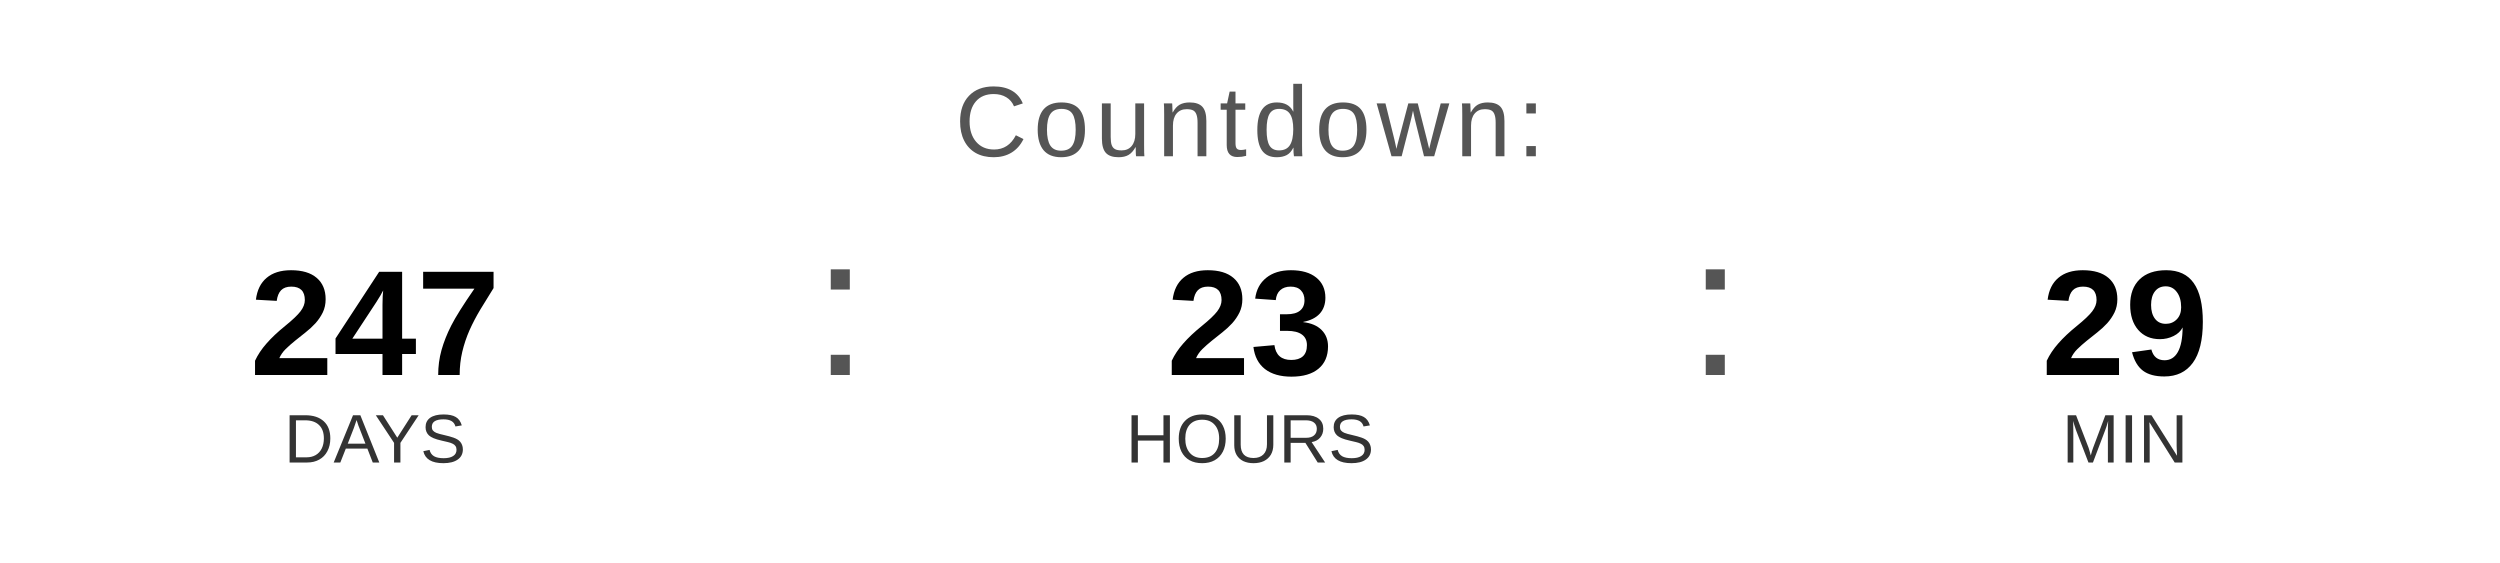
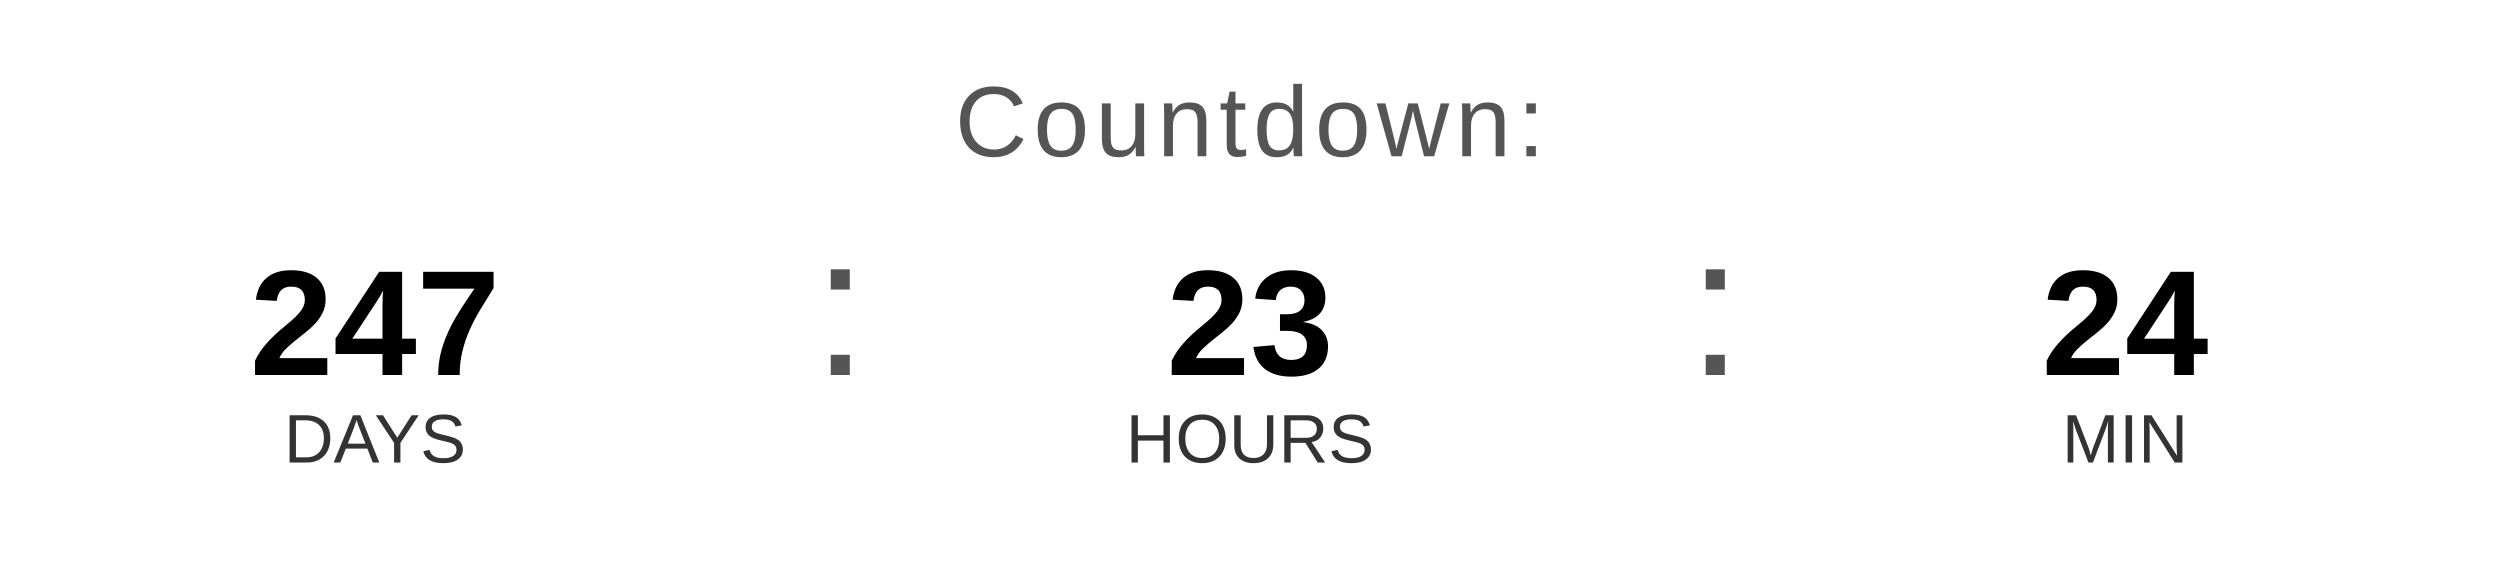
<svg xmlns="http://www.w3.org/2000/svg" width="400" height="90" viewBox="0 0 400 90">
  <text x="200" y="25" font-family="Arial, Helvetica, sans-serif" font-size="16" fill="#555555" text-anchor="middle" letter-spacing="1">
    Countdown:
  </text>
  <text x="60" y="60" font-family="Arial, Helvetica, sans-serif" font-size="24" font-weight="bold" fill="#000000" text-anchor="middle">247</text>
  <text x="60" y="74" font-family="Arial, Helvetica, sans-serif" font-size="11" fill="#333333" text-anchor="middle">DAYS</text>
  <text x="130" y="60" font-family="Arial, sans-serif" font-size="32" fill="#555555">:</text>
  <text x="200" y="60" font-family="Arial, Helvetica, sans-serif" font-size="24" font-weight="bold" fill="#000000" text-anchor="middle">23</text>
  <text x="200" y="74" font-family="Arial, Helvetica, sans-serif" font-size="11" fill="#333333" text-anchor="middle">HOURS</text>
  <text x="270" y="60" font-family="Arial, sans-serif" font-size="32" fill="#555555">:</text>
-   <text x="340" y="60" font-family="Arial, Helvetica, sans-serif" font-size="24" font-weight="bold" fill="#000000" text-anchor="middle">29</text>
+   <text x="340" y="60" font-family="Arial, Helvetica, sans-serif" font-size="24" font-weight="bold" fill="#000000" text-anchor="middle">24</text>
  <text x="340" y="74" font-family="Arial, Helvetica, sans-serif" font-size="11" fill="#333333" text-anchor="middle">MIN</text>
</svg>
